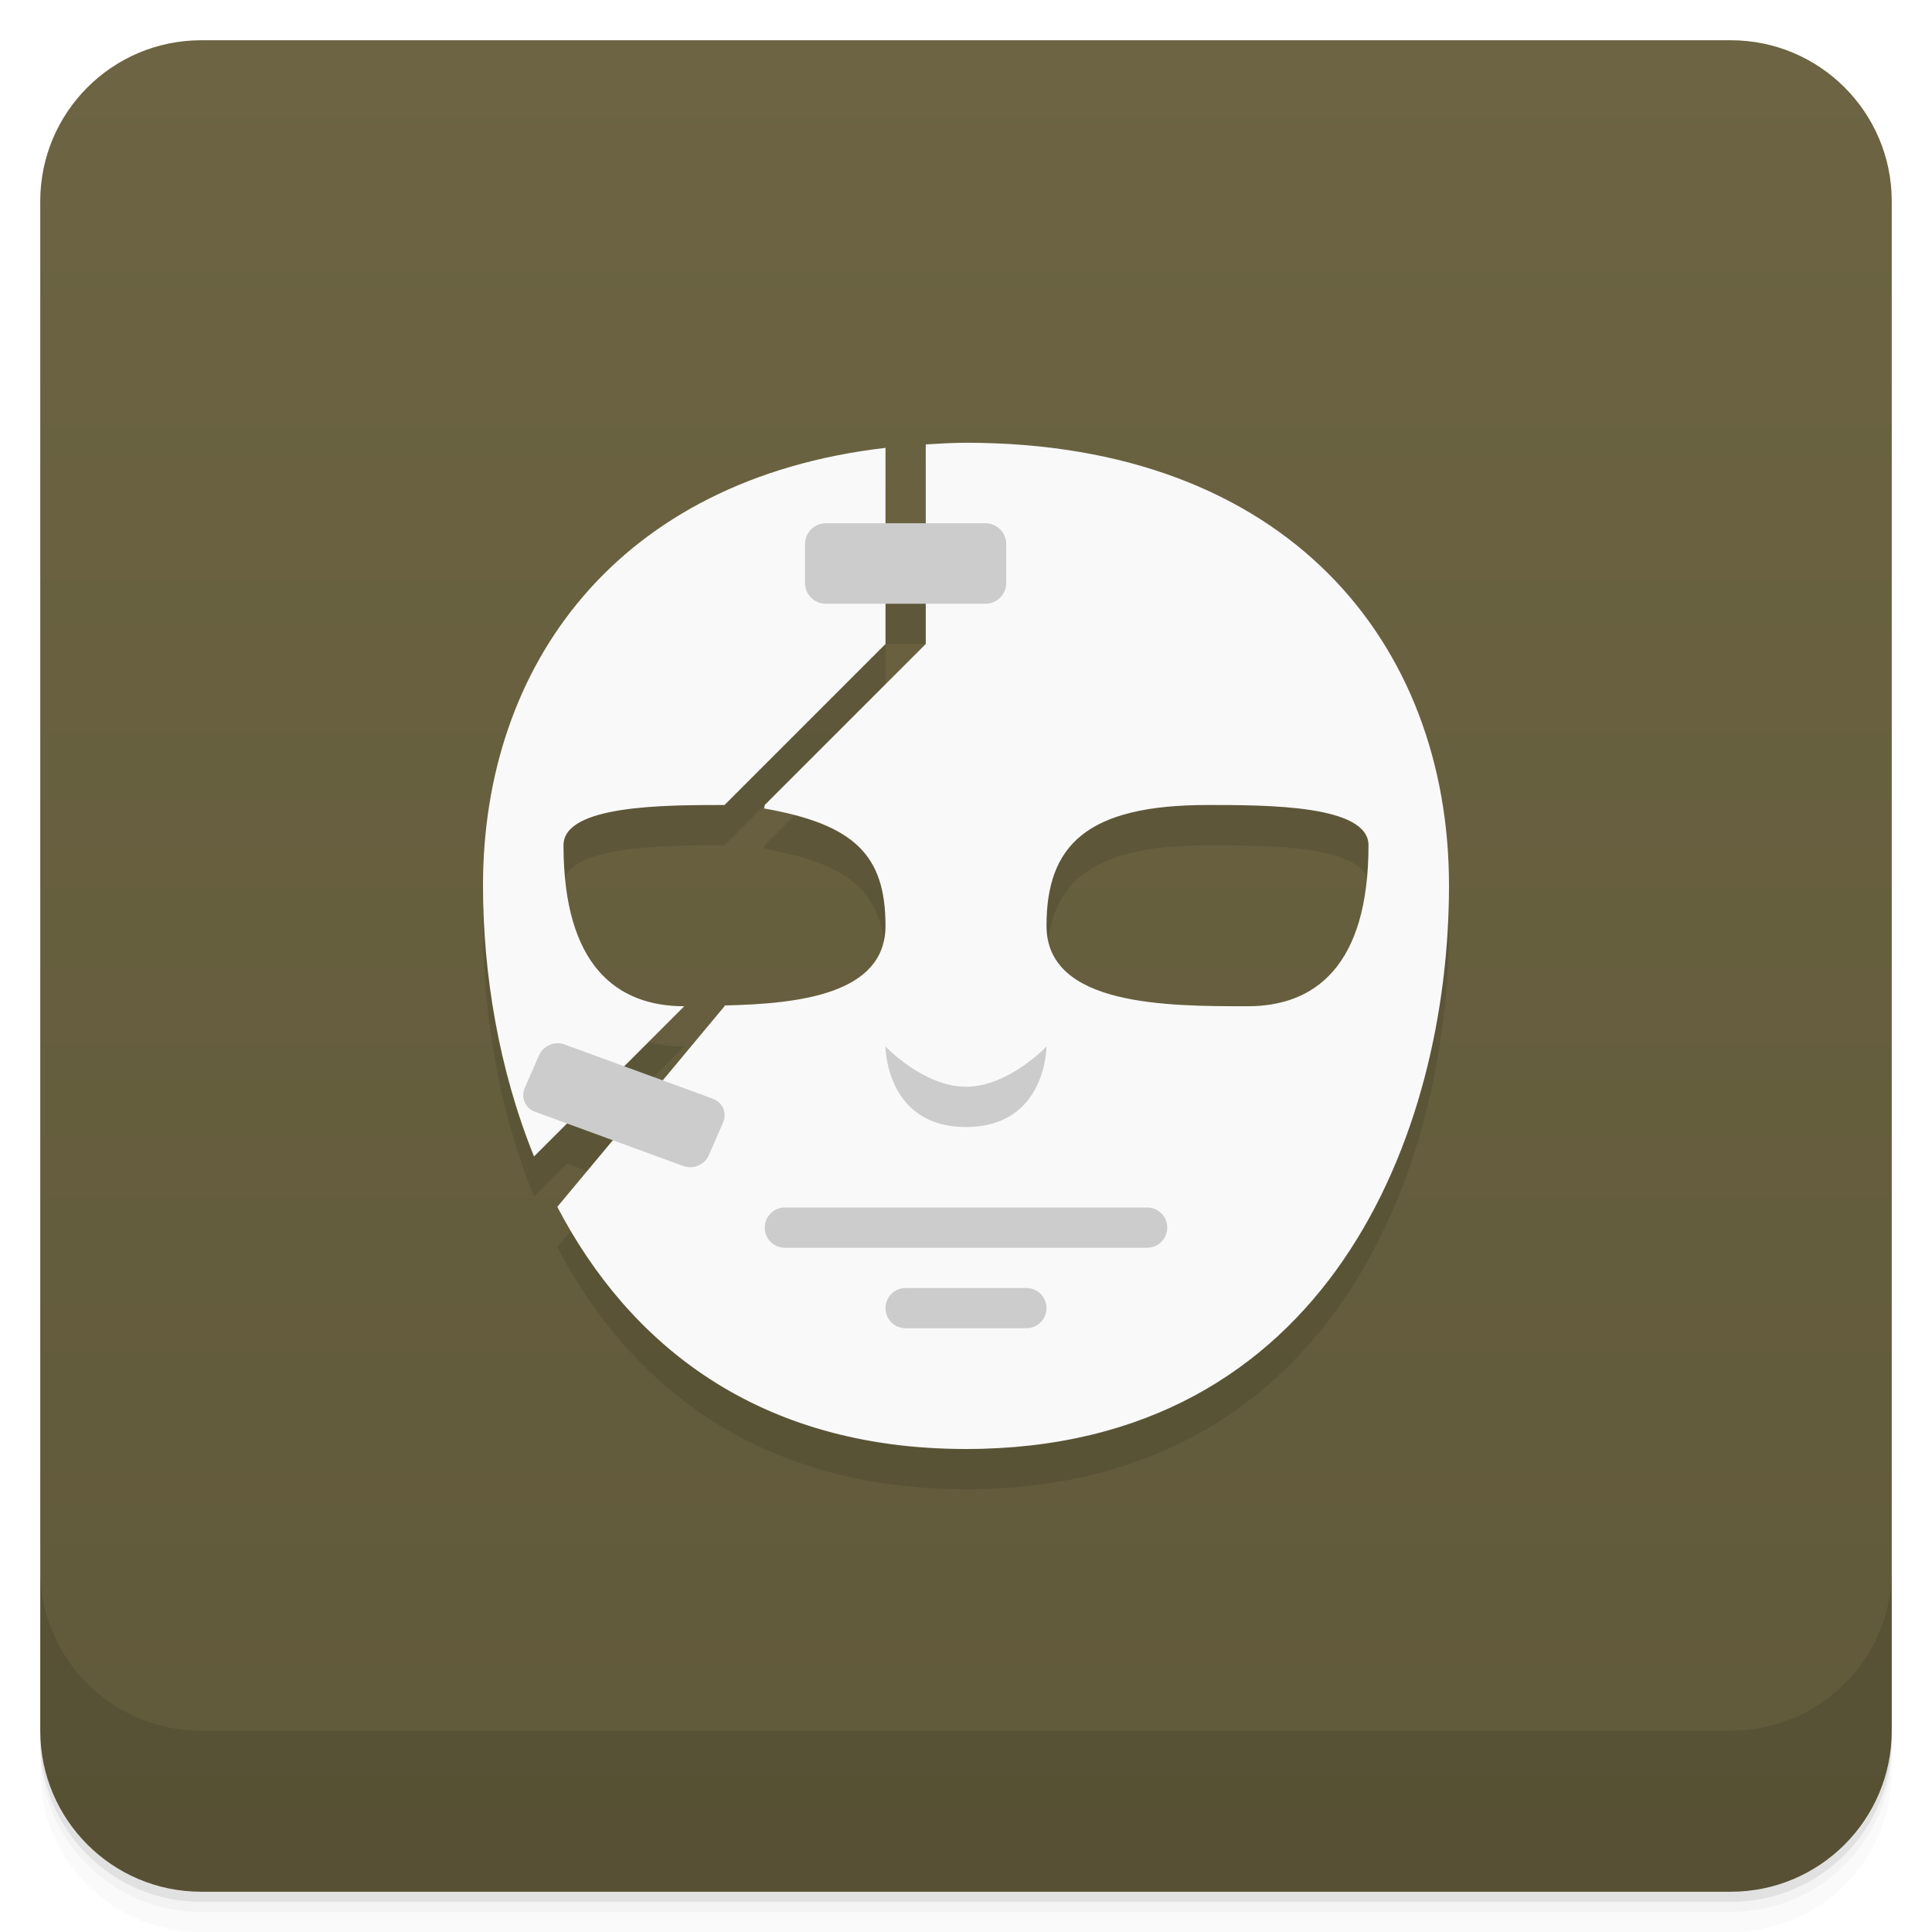
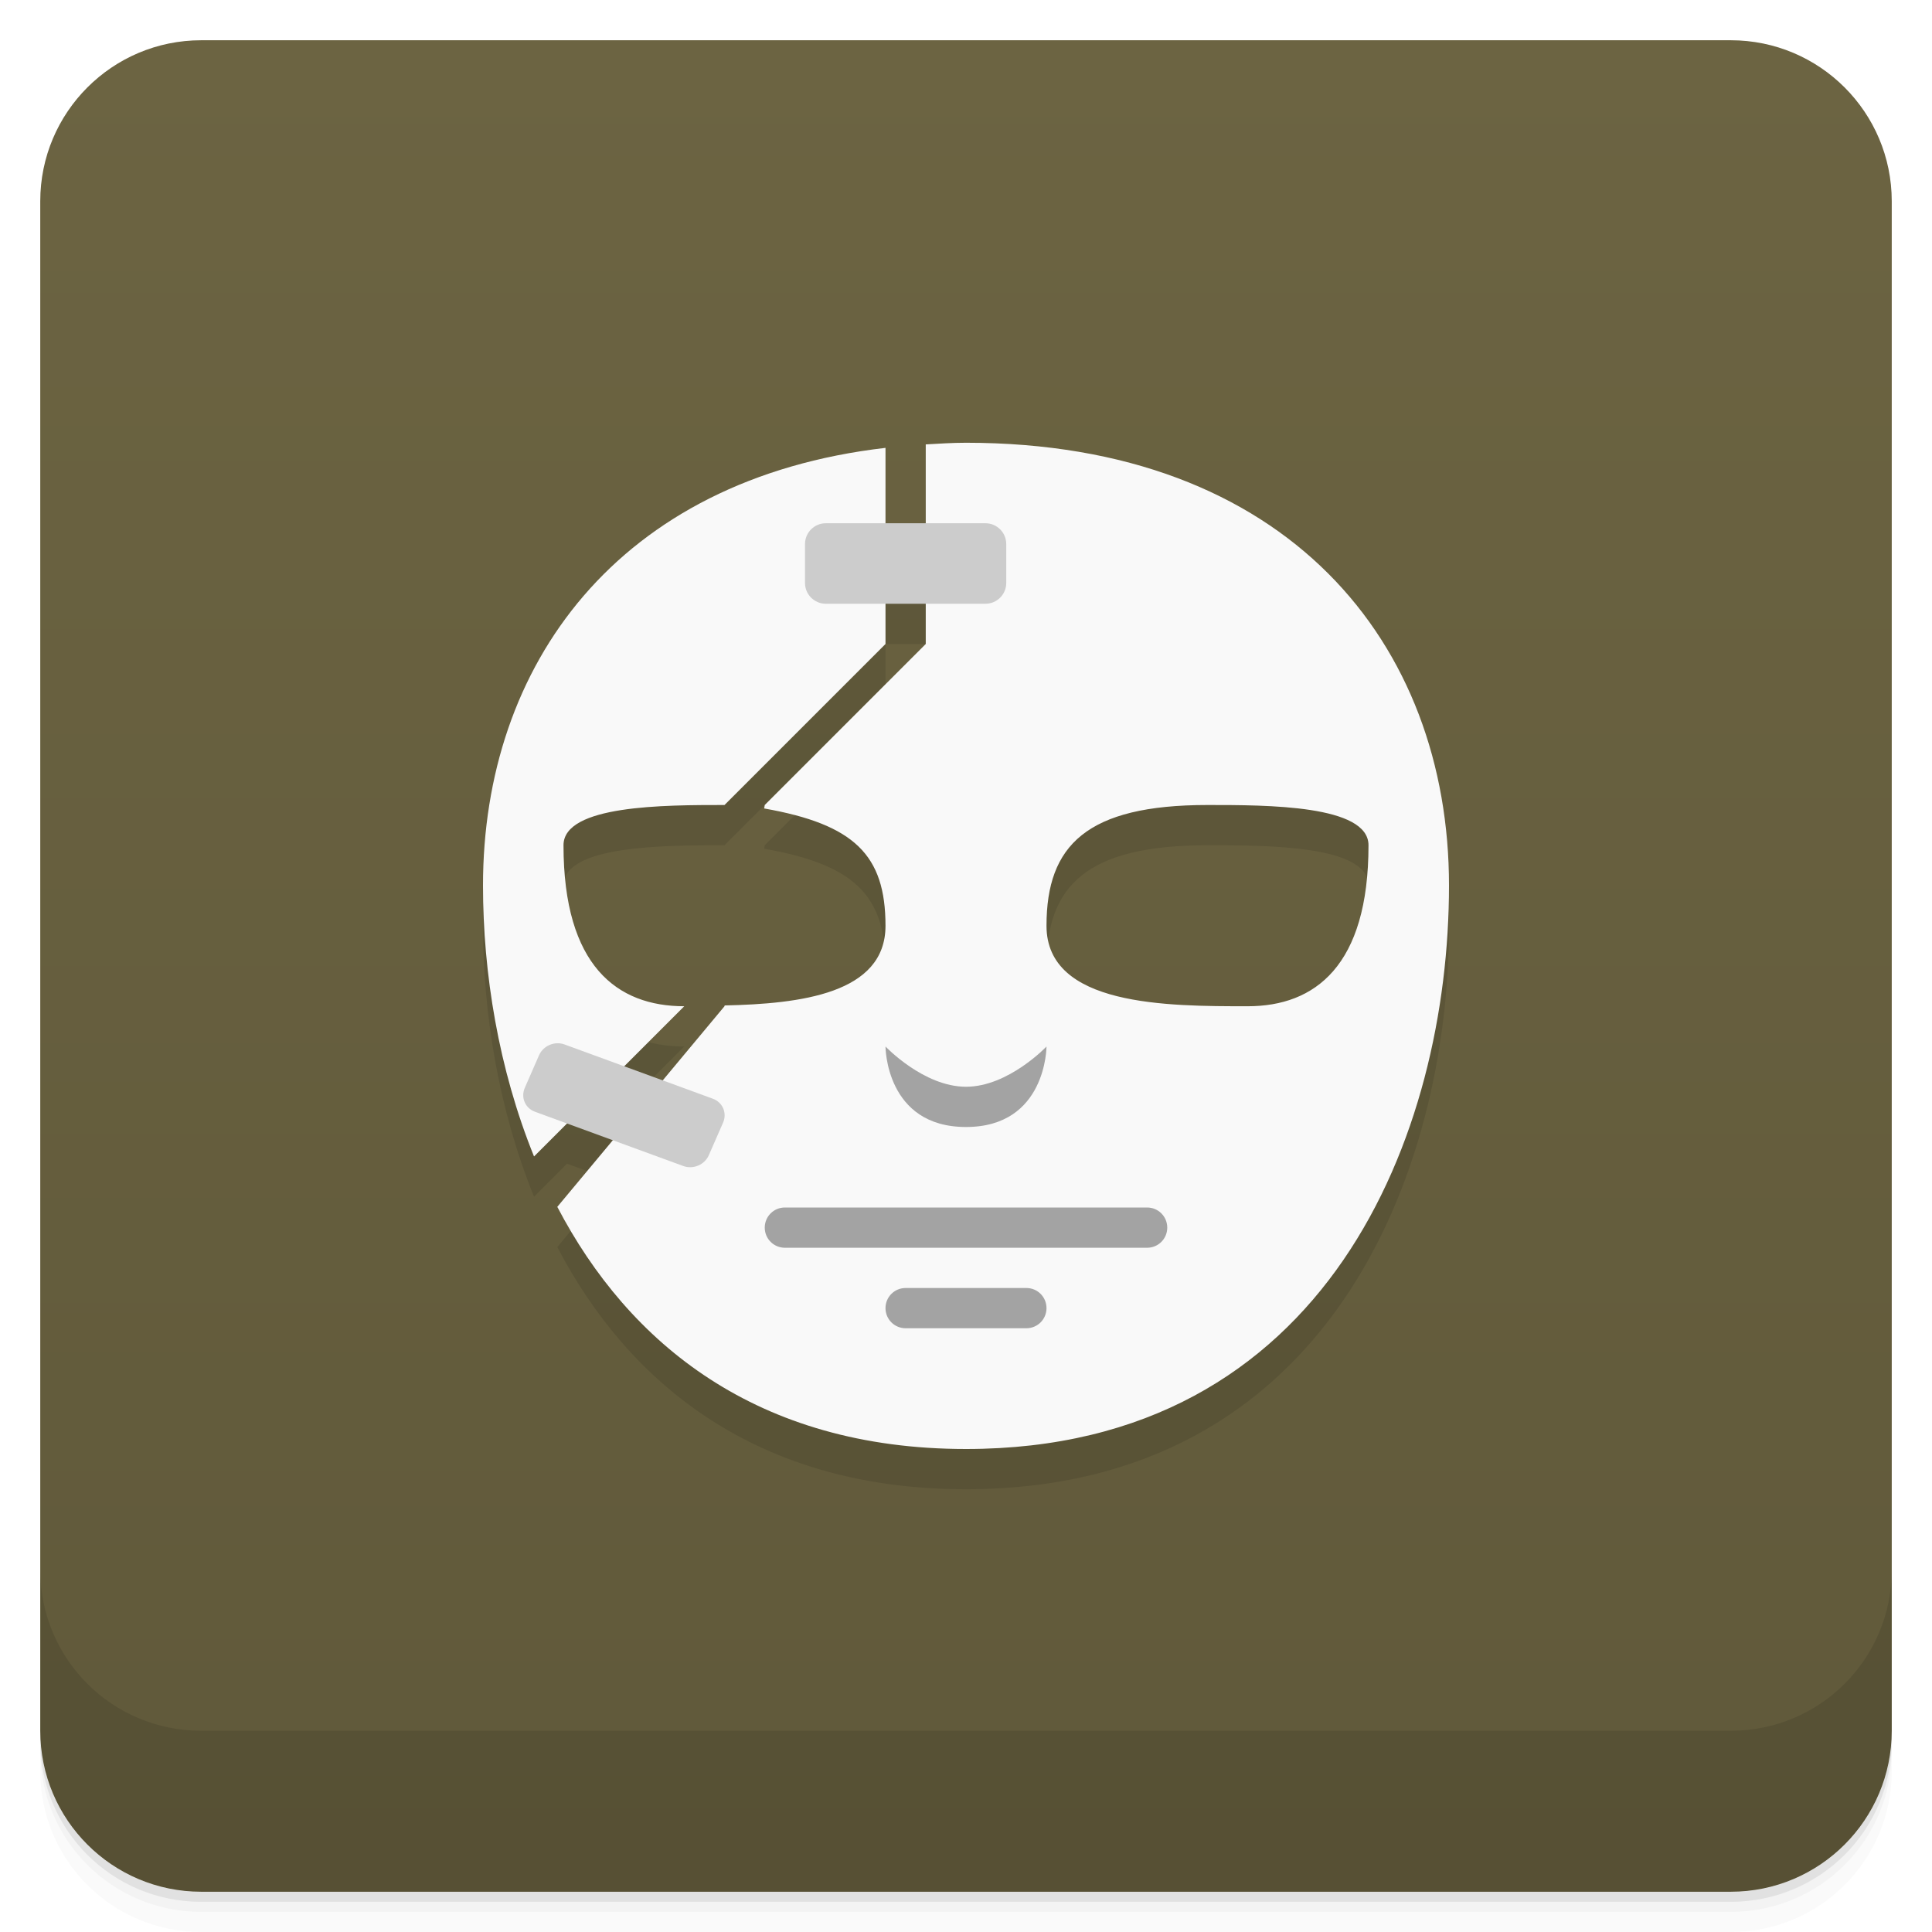
<svg xmlns="http://www.w3.org/2000/svg" version="1.1" viewBox="0 0 48 48">
  <defs>
    <linearGradient id="bg" x2="0" y1="1" y2="47" gradientUnits="userSpaceOnUse">
      <stop style="stop-color:#6c6442" offset="0" />
      <stop style="stop-color:#60593a" offset="1" />
    </linearGradient>
  </defs>
  <path d="m1 43v0.25c0 2.216 1.784 4 4 4h38c2.216 0 4-1.784 4-4v-0.25c0 2.216-1.784 4-4 4h-38c-2.216 0-4-1.784-4-4zm0 0.5v0.5c0 2.216 1.784 4 4 4h38c2.216 0 4-1.784 4-4v-0.5c0 2.216-1.784 4-4 4h-38c-2.216 0-4-1.784-4-4z" style="opacity:.02" />
  <path d="m1 43.25v0.25c0 2.216 1.784 4 4 4h38c2.216 0 4-1.784 4-4v-0.25c0 2.216-1.784 4-4 4h-38c-2.216 0-4-1.784-4-4z" style="opacity:.05" />
  <path d="m1 43v0.25c0 2.216 1.784 4 4 4h38c2.216 0 4-1.784 4-4v-0.25c0 2.216-1.784 4-4 4h-38c-2.216 0-4-1.784-4-4z" style="opacity:.1" />
  <rect x="1" y="1" width="46" height="46" rx="4" style="fill:url(#bg)" />
  <path d="m1 39v4c0 2.216 1.784 4 4 4h38c2.216 0 4-1.784 4-4v-4c0 2.216-1.784 4-4 4h-38c-2.216 0-4-1.784-4-4z" style="opacity:.1" />
  <path d="m24 12c-0.344 0-0.671 0.023-1 0.041v1.959h-1v-1.873c-6.659 0.772-10 5.399-10 10.873 0 2.173 0.385 4.555 1.268 6.732l0.82-0.82 1.137 0.416-1.379 1.656c1.774 3.394 4.96 6.016 10.154 6.016 9 0 12-7.854 12-14 0-6-4-11-12-11zm-2 4h1v1l-4 4-0.014 0.086c2.234 0.395 3.014 1.153 3.014 2.914 0 1.691-2.124 1.94-3.996 1.98l-0.004 0.02-1.535 1.842-0.957-0.35 1.492-1.492c-1.667 0-3-1-3-4 0-1 2.509-1 4-1l4-4zm8 5c1.491 0 4 0 4 1 0 3-1.333 4-3 4-2 0-5 0-5-2s1-3 4-3z" style="opacity:.1;paint-order:stroke fill markers" />
  <path d="m24 11c-0.344 0-0.671 0.023-1 0.041v4.959l-4 4-0.014 0.086c2.234 0.395 3.014 1.153 3.014 2.914 0 1.691-2.124 1.94-3.996 1.98l-0.004 0.02-4.154 4.984c1.774 3.394 4.96 6.016 10.154 6.016 9 0 12-7.854 12-14 0-6-4-11-12-11zm-2 0.127c-6.659 0.772-10 5.399-10 10.873 0 2.173 0.385 4.555 1.268 6.732l3.732-3.732c-1.667 0-3-1-3-4 0-1 2.509-1 4-1l4-4zm8 8.873c1.491 0 4-3.1e-5 4 1 0 3-1.333 4-3 4-2 0-5 0-5-2s1-3 4-3z" style="fill:#f9f9f9" />
-   <path d="m22 26s0 2 2 2 2-2 2-2-0.946 1-2 1-2-1-2-1zm-2.5 4c-0.277 0-0.5 0.223-0.5 0.5s0.223 0.5 0.5 0.5h9c0.277 0 0.5-0.223 0.5-0.5s-0.223-0.5-0.5-0.5zm3 2c-0.277 0-0.5 0.223-0.5 0.5s0.223 0.5 0.5 0.5h3c0.277 0 0.5-0.223 0.5-0.5s-0.223-0.5-0.5-0.5z" style="fill:#ccc" />
+   <path d="m22 26s0 2 2 2 2-2 2-2-0.946 1-2 1-2-1-2-1zm-2.5 4c-0.277 0-0.5 0.223-0.5 0.5s0.223 0.5 0.5 0.5h9c0.277 0 0.5-0.223 0.5-0.5s-0.223-0.5-0.5-0.5zm3 2c-0.277 0-0.5 0.223-0.5 0.5s0.223 0.5 0.5 0.5h3c0.277 0 0.5-0.223 0.5-0.5s-0.223-0.5-0.5-0.5z" style="fill:#a3a3a3" />
  <rect x="20" y="13" width="5" height="2" ry=".517" style="fill:#ccc;paint-order:stroke fill markers" />
  <rect transform="matrix(.93914 .34353 -.40075 .91619 0 0)" x="22.82" y="19.589" width="4.869" height="1.826" ry=".472" style="fill:#ccc;paint-order:stroke fill markers;stroke-width:.943" />
</svg>
